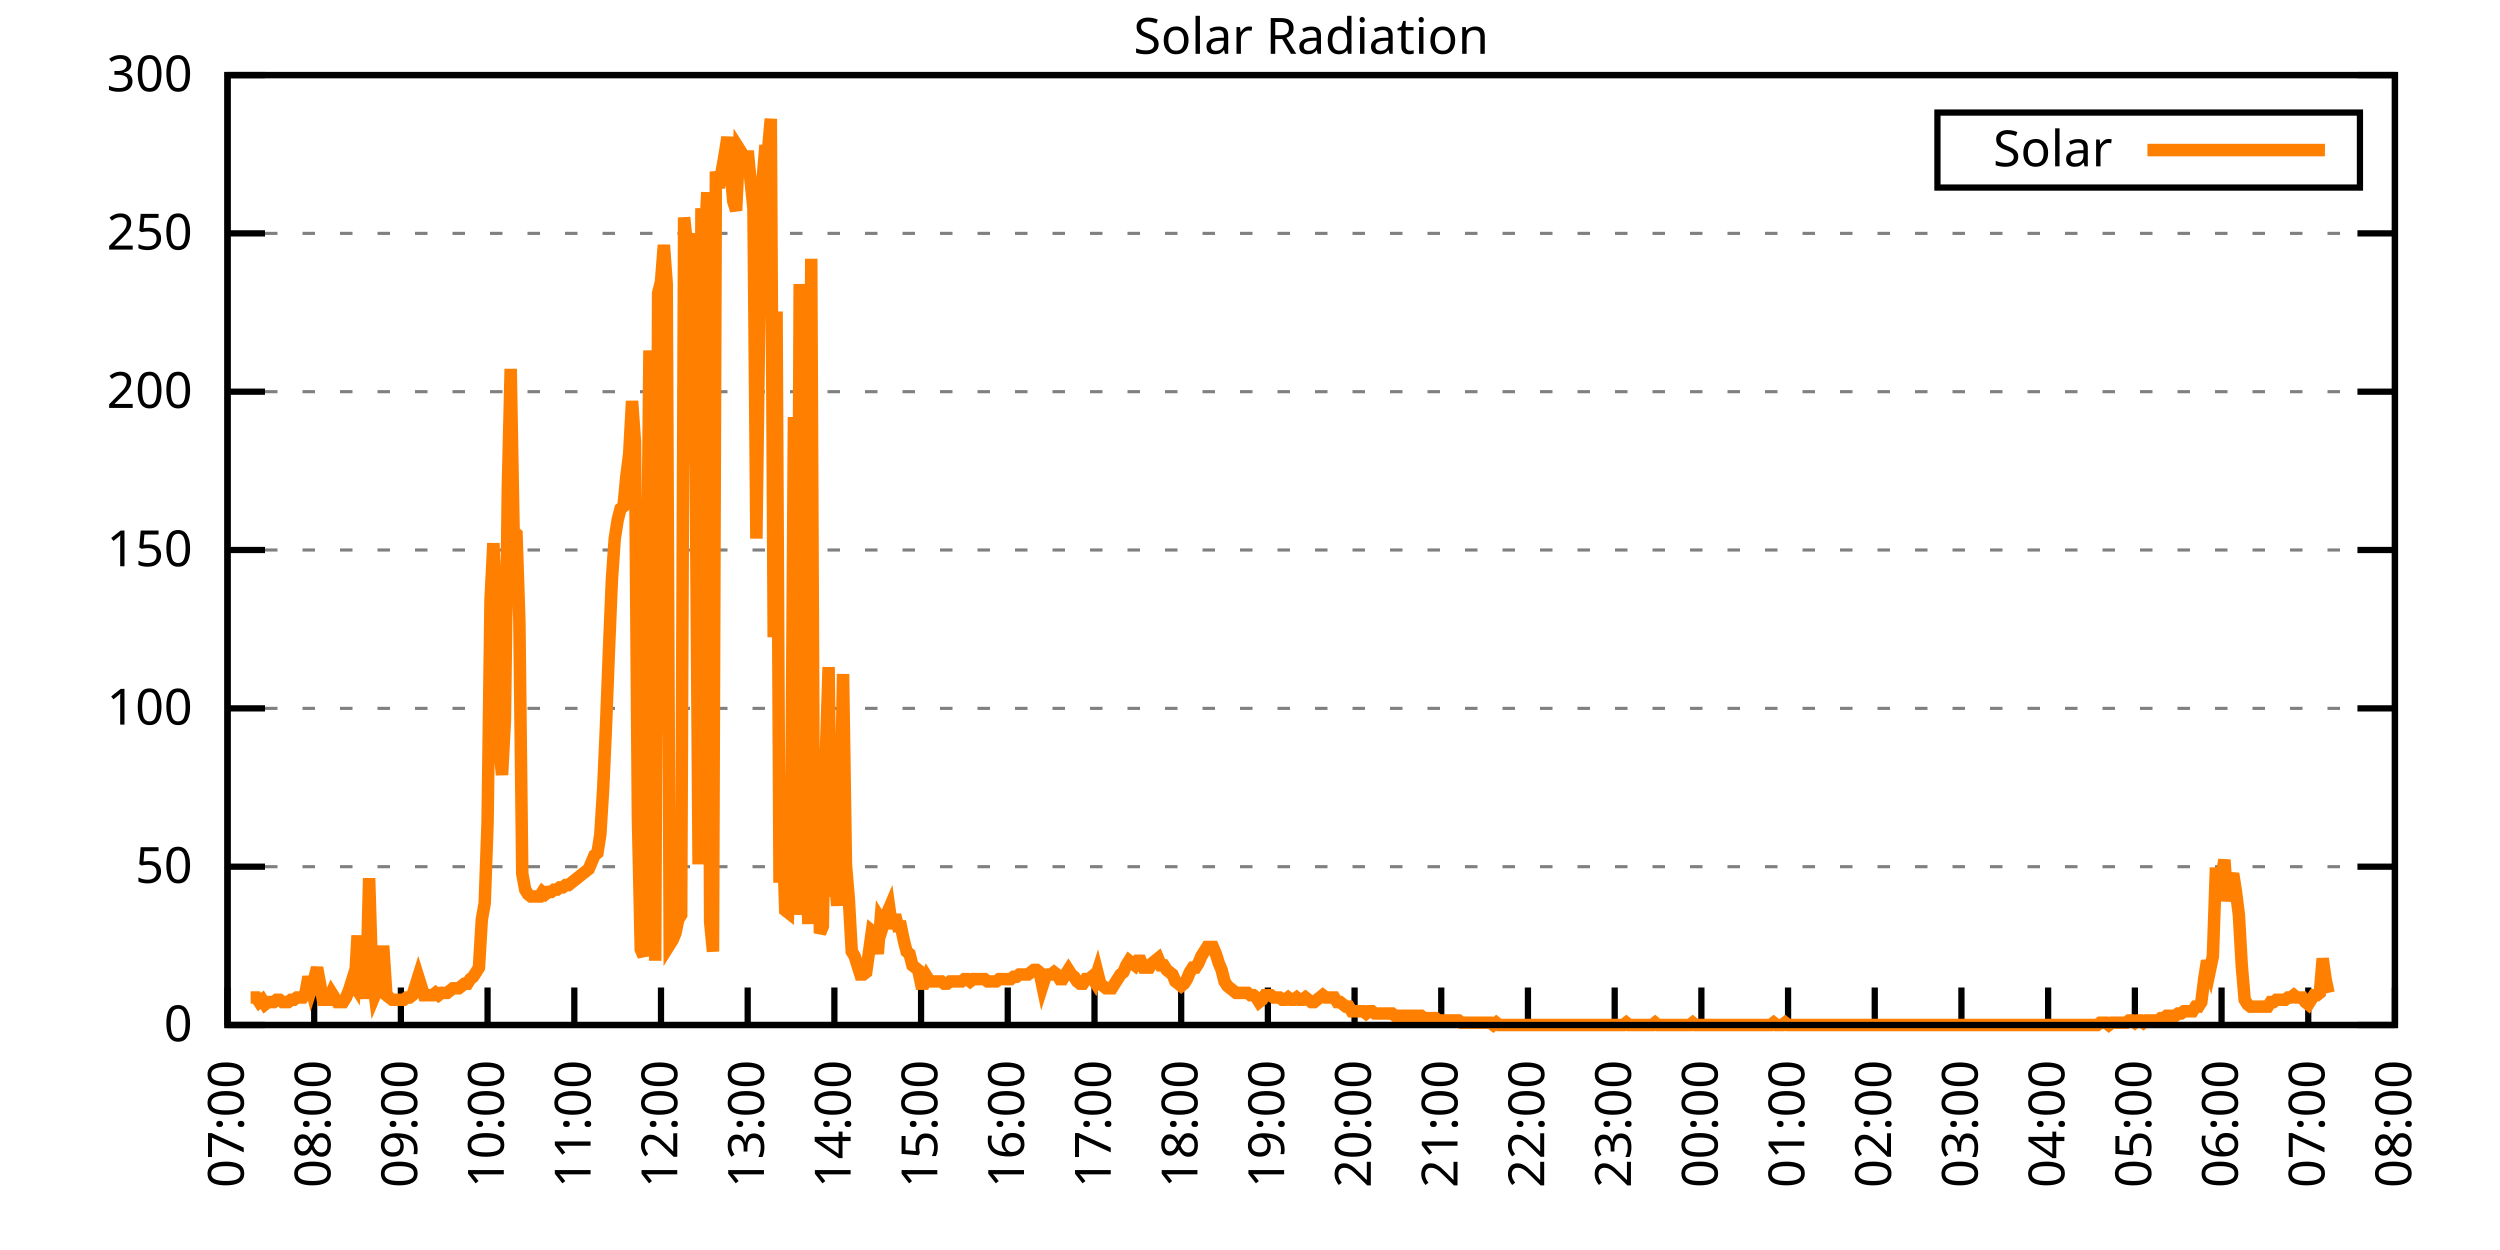
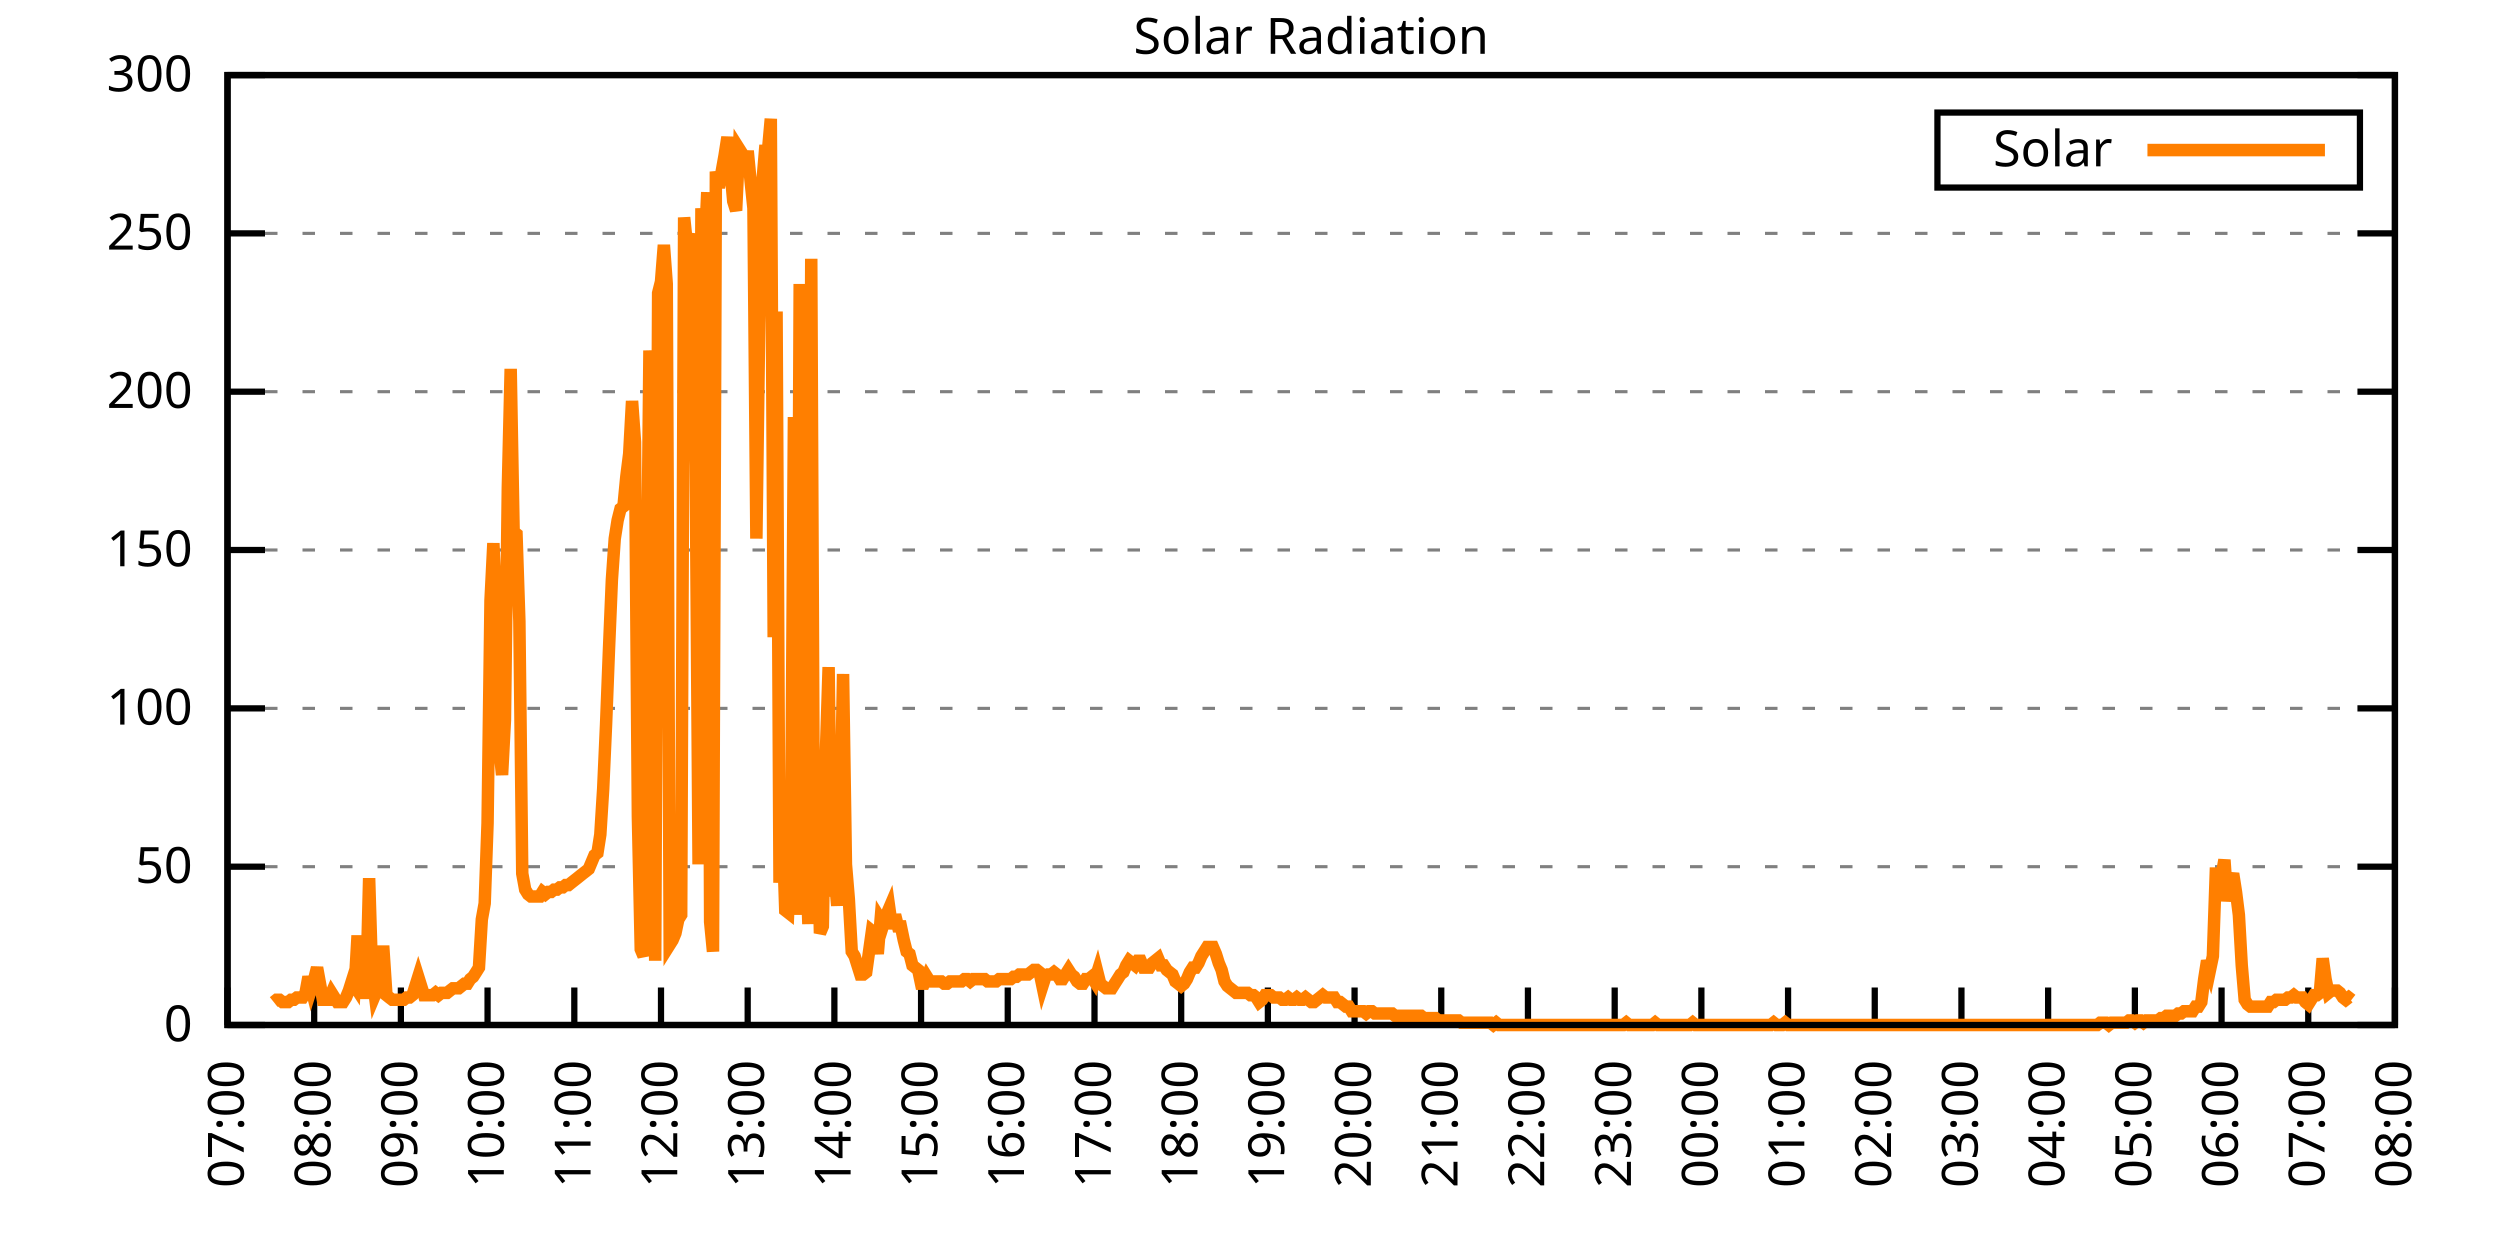
<svg xmlns="http://www.w3.org/2000/svg" xmlns:xlink="http://www.w3.org/1999/xlink" width="400" height="200" viewBox="0 0 400 200">
  <g id="gnuplot_canvas">
    <rect x="0" y="0" width="400" height="200" fill="none" />
    <defs>
      <circle id="gpDot" r="0.5" stroke-width="0.5" stroke="currentColor" />
      <path id="gpPt0" stroke-width="0.333" stroke="currentColor" d="M-1,0 h2 M0,-1 v2" />
      <path id="gpPt1" stroke-width="0.333" stroke="currentColor" d="M-1,-1 L1,1 M1,-1 L-1,1" />
      <path id="gpPt2" stroke-width="0.333" stroke="currentColor" d="M-1,0 L1,0 M0,-1 L0,1 M-1,-1 L1,1 M-1,1 L1,-1" />
      <rect id="gpPt3" stroke-width="0.333" stroke="currentColor" x="-1" y="-1" width="2" height="2" />
      <rect id="gpPt4" stroke-width="0.333" stroke="currentColor" fill="currentColor" x="-1" y="-1" width="2" height="2" />
      <circle id="gpPt5" stroke-width="0.333" stroke="currentColor" cx="0" cy="0" r="1" />
      <use xlink:href="#gpPt5" id="gpPt6" fill="currentColor" stroke="none" />
      <path id="gpPt7" stroke-width="0.333" stroke="currentColor" d="M0,-1.33 L-1.33,0.67 L1.33,0.67 z" />
      <use xlink:href="#gpPt7" id="gpPt8" fill="currentColor" stroke="none" />
      <use xlink:href="#gpPt7" id="gpPt9" stroke="currentColor" transform="rotate(180)" />
      <use xlink:href="#gpPt9" id="gpPt10" fill="currentColor" stroke="none" />
      <use xlink:href="#gpPt3" id="gpPt11" stroke="currentColor" transform="rotate(45)" />
      <use xlink:href="#gpPt11" id="gpPt12" fill="currentColor" stroke="none" />
      <path id="gpPt13" stroke-width="0.333" stroke="currentColor" d="M0,1.330 L1.265,0.411 L0.782,-1.067 L-0.782,-1.076 L-1.265,0.411 z" />
      <use xlink:href="#gpPt13" id="gpPt14" fill="currentColor" stroke="none" />
      <filter id="textbox" filterUnits="objectBoundingBox" x="0" y="0" height="1" width="1">
        <feFlood flood-color="white" flood-opacity="1" result="bgnd" />
        <feComposite in="SourceGraphic" in2="bgnd" operator="atop" />
      </filter>
      <filter id="greybox" filterUnits="objectBoundingBox" x="0" y="0" height="1" width="1">
        <feFlood flood-color="lightgrey" flood-opacity="1" result="grey" />
        <feComposite in="SourceGraphic" in2="grey" operator="atop" />
      </filter>
    </defs>
    <g fill="none" color="white" stroke="currentColor" stroke-width="1.00" stroke-linecap="butt" stroke-linejoin="miter">
</g>
    <g fill="none" color="black" stroke="currentColor" stroke-width="1.00" stroke-linecap="butt" stroke-linejoin="miter">
      <g stroke="none" shape-rendering="crispEdges">
        <polygon fill="rgb(255, 255, 255)" points="36.40,164.00 383.18,164.00 383.18,12.02 36.40,12.02 " />
      </g>
    </g>
    <g fill="none" color="black" stroke="currentColor" stroke-width="1.00" stroke-linecap="butt" stroke-linejoin="miter">
</g>
    <g fill="none" color="black" stroke="black" stroke-width="0.50" stroke-linecap="butt" stroke-linejoin="miter">
</g>
    <g fill="none" color="gray" stroke="currentColor" stroke-width="0.50" stroke-linecap="butt" stroke-linejoin="miter">
      <path stroke="gray" stroke-dasharray="2,4" class="gridline" d="M36.40,164.00 L383.19,164.00  " />
    </g>
    <g fill="none" color="gray" stroke="gray" stroke-width="1.00" stroke-linecap="butt" stroke-linejoin="miter">
</g>
    <g fill="none" color="black" stroke="currentColor" stroke-width="1.00" stroke-linecap="butt" stroke-linejoin="miter">
      <path stroke="black" d="M36.40,164.00 L42.40,164.00 M383.19,164.00 L377.19,164.00  " />
      <g transform="translate(30.80,166.60)" stroke="none" fill="black" font-family="Sans" font-size="8.00" text-anchor="end">
        <text>
          <tspan font-family="Sans"> 0</tspan>
        </text>
      </g>
    </g>
    <g fill="none" color="black" stroke="currentColor" stroke-width="1.00" stroke-linecap="butt" stroke-linejoin="miter">
</g>
    <g fill="none" color="black" stroke="black" stroke-width="0.50" stroke-linecap="butt" stroke-linejoin="miter">
</g>
    <g fill="none" color="gray" stroke="currentColor" stroke-width="0.50" stroke-linecap="butt" stroke-linejoin="miter">
      <path stroke="gray" stroke-dasharray="2,4" class="gridline" d="M36.40,138.67 L383.19,138.67  " />
    </g>
    <g fill="none" color="gray" stroke="gray" stroke-width="1.00" stroke-linecap="butt" stroke-linejoin="miter">
</g>
    <g fill="none" color="black" stroke="currentColor" stroke-width="1.00" stroke-linecap="butt" stroke-linejoin="miter">
      <path stroke="black" d="M36.40,138.67 L42.40,138.67 M383.19,138.67 L377.19,138.67  " />
      <g transform="translate(30.80,141.27)" stroke="none" fill="black" font-family="Sans" font-size="8.00" text-anchor="end">
        <text>
          <tspan font-family="Sans"> 50</tspan>
        </text>
      </g>
    </g>
    <g fill="none" color="black" stroke="currentColor" stroke-width="1.00" stroke-linecap="butt" stroke-linejoin="miter">
</g>
    <g fill="none" color="black" stroke="black" stroke-width="0.50" stroke-linecap="butt" stroke-linejoin="miter">
</g>
    <g fill="none" color="gray" stroke="currentColor" stroke-width="0.50" stroke-linecap="butt" stroke-linejoin="miter">
      <path stroke="gray" stroke-dasharray="2,4" class="gridline" d="M36.40,113.34 L383.19,113.34  " />
    </g>
    <g fill="none" color="gray" stroke="gray" stroke-width="1.00" stroke-linecap="butt" stroke-linejoin="miter">
</g>
    <g fill="none" color="black" stroke="currentColor" stroke-width="1.00" stroke-linecap="butt" stroke-linejoin="miter">
      <path stroke="black" d="M36.40,113.34 L42.40,113.34 M383.19,113.34 L377.19,113.34  " />
      <g transform="translate(30.80,115.94)" stroke="none" fill="black" font-family="Sans" font-size="8.00" text-anchor="end">
        <text>
          <tspan font-family="Sans"> 100</tspan>
        </text>
      </g>
    </g>
    <g fill="none" color="black" stroke="currentColor" stroke-width="1.00" stroke-linecap="butt" stroke-linejoin="miter">
</g>
    <g fill="none" color="black" stroke="black" stroke-width="0.50" stroke-linecap="butt" stroke-linejoin="miter">
</g>
    <g fill="none" color="gray" stroke="currentColor" stroke-width="0.50" stroke-linecap="butt" stroke-linejoin="miter">
      <path stroke="gray" stroke-dasharray="2,4" class="gridline" d="M36.40,88.00 L383.19,88.00  " />
    </g>
    <g fill="none" color="gray" stroke="gray" stroke-width="1.00" stroke-linecap="butt" stroke-linejoin="miter">
</g>
    <g fill="none" color="black" stroke="currentColor" stroke-width="1.00" stroke-linecap="butt" stroke-linejoin="miter">
      <path stroke="black" d="M36.40,88.00 L42.40,88.00 M383.19,88.00 L377.19,88.00  " />
      <g transform="translate(30.80,90.60)" stroke="none" fill="black" font-family="Sans" font-size="8.00" text-anchor="end">
        <text>
          <tspan font-family="Sans"> 150</tspan>
        </text>
      </g>
    </g>
    <g fill="none" color="black" stroke="currentColor" stroke-width="1.00" stroke-linecap="butt" stroke-linejoin="miter">
</g>
    <g fill="none" color="black" stroke="black" stroke-width="0.50" stroke-linecap="butt" stroke-linejoin="miter">
</g>
    <g fill="none" color="gray" stroke="currentColor" stroke-width="0.50" stroke-linecap="butt" stroke-linejoin="miter">
      <path stroke="gray" stroke-dasharray="2,4" class="gridline" d="M36.40,62.67 L383.19,62.67  " />
    </g>
    <g fill="none" color="gray" stroke="gray" stroke-width="1.00" stroke-linecap="butt" stroke-linejoin="miter">
</g>
    <g fill="none" color="black" stroke="currentColor" stroke-width="1.00" stroke-linecap="butt" stroke-linejoin="miter">
      <path stroke="black" d="M36.40,62.67 L42.40,62.67 M383.19,62.67 L377.19,62.67  " />
      <g transform="translate(30.80,65.27)" stroke="none" fill="black" font-family="Sans" font-size="8.00" text-anchor="end">
        <text>
          <tspan font-family="Sans"> 200</tspan>
        </text>
      </g>
    </g>
    <g fill="none" color="black" stroke="currentColor" stroke-width="1.00" stroke-linecap="butt" stroke-linejoin="miter">
</g>
    <g fill="none" color="black" stroke="black" stroke-width="0.50" stroke-linecap="butt" stroke-linejoin="miter">
</g>
    <g fill="none" color="gray" stroke="currentColor" stroke-width="0.50" stroke-linecap="butt" stroke-linejoin="miter">
      <path stroke="gray" stroke-dasharray="2,4" class="gridline" d="M36.40,37.34 L383.19,37.34  " />
    </g>
    <g fill="none" color="gray" stroke="gray" stroke-width="1.00" stroke-linecap="butt" stroke-linejoin="miter">
</g>
    <g fill="none" color="black" stroke="currentColor" stroke-width="1.00" stroke-linecap="butt" stroke-linejoin="miter">
      <path stroke="black" d="M36.40,37.34 L42.40,37.34 M383.19,37.34 L377.19,37.34  " />
      <g transform="translate(30.80,39.94)" stroke="none" fill="black" font-family="Sans" font-size="8.00" text-anchor="end">
        <text>
          <tspan font-family="Sans"> 250</tspan>
        </text>
      </g>
    </g>
    <g fill="none" color="black" stroke="currentColor" stroke-width="1.00" stroke-linecap="butt" stroke-linejoin="miter">
</g>
    <g fill="none" color="black" stroke="black" stroke-width="0.50" stroke-linecap="butt" stroke-linejoin="miter">
</g>
    <g fill="none" color="gray" stroke="currentColor" stroke-width="0.50" stroke-linecap="butt" stroke-linejoin="miter">
      <path stroke="gray" stroke-dasharray="2,4" class="gridline" d="M36.40,12.01 L383.19,12.01  " />
    </g>
    <g fill="none" color="gray" stroke="gray" stroke-width="1.00" stroke-linecap="butt" stroke-linejoin="miter">
</g>
    <g fill="none" color="black" stroke="currentColor" stroke-width="1.00" stroke-linecap="butt" stroke-linejoin="miter">
      <path stroke="black" d="M36.40,12.01 L42.40,12.01 M383.19,12.01 L377.19,12.01  " />
      <g transform="translate(30.80,14.61)" stroke="none" fill="black" font-family="Sans" font-size="8.00" text-anchor="end">
        <text>
          <tspan font-family="Sans"> 300</tspan>
        </text>
      </g>
    </g>
    <g fill="none" color="black" stroke="currentColor" stroke-width="1.00" stroke-linecap="butt" stroke-linejoin="miter">
      <path stroke="black" d="M36.40,164.00 L36.40,158.00  " />
      <g transform="translate(39.00,169.60) rotate(270.00)" stroke="none" fill="black" font-family="Sans" font-size="8.00" text-anchor="end">
        <text>
          <tspan font-family="Sans">07:00</tspan>
        </text>
      </g>
    </g>
    <g fill="none" color="black" stroke="currentColor" stroke-width="1.00" stroke-linecap="butt" stroke-linejoin="miter">
      <path stroke="black" d="M50.27,164.00 L50.27,158.00  " />
      <g transform="translate(52.87,169.60) rotate(270.00)" stroke="none" fill="black" font-family="Sans" font-size="8.00" text-anchor="end">
        <text>
          <tspan font-family="Sans">08:00</tspan>
        </text>
      </g>
    </g>
    <g fill="none" color="black" stroke="currentColor" stroke-width="1.00" stroke-linecap="butt" stroke-linejoin="miter">
      <path stroke="black" d="M64.14,164.00 L64.14,158.00  " />
      <g transform="translate(66.74,169.60) rotate(270.00)" stroke="none" fill="black" font-family="Sans" font-size="8.00" text-anchor="end">
        <text>
          <tspan font-family="Sans">09:00</tspan>
        </text>
      </g>
    </g>
    <g fill="none" color="black" stroke="currentColor" stroke-width="1.00" stroke-linecap="butt" stroke-linejoin="miter">
      <path stroke="black" d="M78.01,164.00 L78.01,158.00  " />
      <g transform="translate(80.61,169.60) rotate(270.00)" stroke="none" fill="black" font-family="Sans" font-size="8.00" text-anchor="end">
        <text>
          <tspan font-family="Sans">10:00</tspan>
        </text>
      </g>
    </g>
    <g fill="none" color="black" stroke="currentColor" stroke-width="1.00" stroke-linecap="butt" stroke-linejoin="miter">
      <path stroke="black" d="M91.89,164.00 L91.89,158.00  " />
      <g transform="translate(94.49,169.60) rotate(270.00)" stroke="none" fill="black" font-family="Sans" font-size="8.00" text-anchor="end">
        <text>
          <tspan font-family="Sans">11:00</tspan>
        </text>
      </g>
    </g>
    <g fill="none" color="black" stroke="currentColor" stroke-width="1.00" stroke-linecap="butt" stroke-linejoin="miter">
      <path stroke="black" d="M105.76,164.00 L105.76,158.00  " />
      <g transform="translate(108.36,169.60) rotate(270.00)" stroke="none" fill="black" font-family="Sans" font-size="8.00" text-anchor="end">
        <text>
          <tspan font-family="Sans">12:00</tspan>
        </text>
      </g>
    </g>
    <g fill="none" color="black" stroke="currentColor" stroke-width="1.00" stroke-linecap="butt" stroke-linejoin="miter">
      <path stroke="black" d="M119.63,164.00 L119.63,158.00  " />
      <g transform="translate(122.23,169.60) rotate(270.00)" stroke="none" fill="black" font-family="Sans" font-size="8.00" text-anchor="end">
        <text>
          <tspan font-family="Sans">13:00</tspan>
        </text>
      </g>
    </g>
    <g fill="none" color="black" stroke="currentColor" stroke-width="1.00" stroke-linecap="butt" stroke-linejoin="miter">
      <path stroke="black" d="M133.50,164.00 L133.50,158.00  " />
      <g transform="translate(136.10,169.60) rotate(270.00)" stroke="none" fill="black" font-family="Sans" font-size="8.00" text-anchor="end">
        <text>
          <tspan font-family="Sans">14:00</tspan>
        </text>
      </g>
    </g>
    <g fill="none" color="black" stroke="currentColor" stroke-width="1.00" stroke-linecap="butt" stroke-linejoin="miter">
      <path stroke="black" d="M147.37,164.00 L147.37,158.00  " />
      <g transform="translate(149.97,169.60) rotate(270.00)" stroke="none" fill="black" font-family="Sans" font-size="8.00" text-anchor="end">
        <text>
          <tspan font-family="Sans">15:00</tspan>
        </text>
      </g>
    </g>
    <g fill="none" color="black" stroke="currentColor" stroke-width="1.00" stroke-linecap="butt" stroke-linejoin="miter">
      <path stroke="black" d="M161.24,164.00 L161.24,158.00  " />
      <g transform="translate(163.84,169.60) rotate(270.00)" stroke="none" fill="black" font-family="Sans" font-size="8.00" text-anchor="end">
        <text>
          <tspan font-family="Sans">16:00</tspan>
        </text>
      </g>
    </g>
    <g fill="none" color="black" stroke="currentColor" stroke-width="1.00" stroke-linecap="butt" stroke-linejoin="miter">
      <path stroke="black" d="M175.12,164.00 L175.12,158.00  " />
      <g transform="translate(177.72,169.60) rotate(270.00)" stroke="none" fill="black" font-family="Sans" font-size="8.00" text-anchor="end">
        <text>
          <tspan font-family="Sans">17:00</tspan>
        </text>
      </g>
    </g>
    <g fill="none" color="black" stroke="currentColor" stroke-width="1.00" stroke-linecap="butt" stroke-linejoin="miter">
      <path stroke="black" d="M188.99,164.00 L188.99,158.00  " />
      <g transform="translate(191.59,169.60) rotate(270.00)" stroke="none" fill="black" font-family="Sans" font-size="8.00" text-anchor="end">
        <text>
          <tspan font-family="Sans">18:00</tspan>
        </text>
      </g>
    </g>
    <g fill="none" color="black" stroke="currentColor" stroke-width="1.00" stroke-linecap="butt" stroke-linejoin="miter">
      <path stroke="black" d="M202.86,164.00 L202.86,158.00  " />
      <g transform="translate(205.46,169.60) rotate(270.00)" stroke="none" fill="black" font-family="Sans" font-size="8.00" text-anchor="end">
        <text>
          <tspan font-family="Sans">19:00</tspan>
        </text>
      </g>
    </g>
    <g fill="none" color="black" stroke="currentColor" stroke-width="1.00" stroke-linecap="butt" stroke-linejoin="miter">
      <path stroke="black" d="M216.73,164.00 L216.73,158.00  " />
      <g transform="translate(219.33,169.60) rotate(270.00)" stroke="none" fill="black" font-family="Sans" font-size="8.00" text-anchor="end">
        <text>
          <tspan font-family="Sans">20:00</tspan>
        </text>
      </g>
    </g>
    <g fill="none" color="black" stroke="currentColor" stroke-width="1.00" stroke-linecap="butt" stroke-linejoin="miter">
      <path stroke="black" d="M230.60,164.00 L230.60,158.00  " />
      <g transform="translate(233.20,169.60) rotate(270.00)" stroke="none" fill="black" font-family="Sans" font-size="8.00" text-anchor="end">
        <text>
          <tspan font-family="Sans">21:00</tspan>
        </text>
      </g>
    </g>
    <g fill="none" color="black" stroke="currentColor" stroke-width="1.00" stroke-linecap="butt" stroke-linejoin="miter">
      <path stroke="black" d="M244.47,164.00 L244.47,158.00  " />
      <g transform="translate(247.07,169.60) rotate(270.00)" stroke="none" fill="black" font-family="Sans" font-size="8.00" text-anchor="end">
        <text>
          <tspan font-family="Sans">22:00</tspan>
        </text>
      </g>
    </g>
    <g fill="none" color="black" stroke="currentColor" stroke-width="1.00" stroke-linecap="butt" stroke-linejoin="miter">
      <path stroke="black" d="M258.35,164.00 L258.35,158.00  " />
      <g transform="translate(260.95,169.60) rotate(270.00)" stroke="none" fill="black" font-family="Sans" font-size="8.00" text-anchor="end">
        <text>
          <tspan font-family="Sans">23:00</tspan>
        </text>
      </g>
    </g>
    <g fill="none" color="black" stroke="currentColor" stroke-width="1.00" stroke-linecap="butt" stroke-linejoin="miter">
      <path stroke="black" d="M272.22,164.00 L272.22,158.00  " />
      <g transform="translate(274.82,169.60) rotate(270.00)" stroke="none" fill="black" font-family="Sans" font-size="8.00" text-anchor="end">
        <text>
          <tspan font-family="Sans">00:00</tspan>
        </text>
      </g>
    </g>
    <g fill="none" color="black" stroke="currentColor" stroke-width="1.00" stroke-linecap="butt" stroke-linejoin="miter">
      <path stroke="black" d="M286.09,164.00 L286.09,158.00  " />
      <g transform="translate(288.69,169.60) rotate(270.00)" stroke="none" fill="black" font-family="Sans" font-size="8.00" text-anchor="end">
        <text>
          <tspan font-family="Sans">01:00</tspan>
        </text>
      </g>
    </g>
    <g fill="none" color="black" stroke="currentColor" stroke-width="1.00" stroke-linecap="butt" stroke-linejoin="miter">
      <path stroke="black" d="M299.96,164.00 L299.96,158.00  " />
      <g transform="translate(302.56,169.60) rotate(270.00)" stroke="none" fill="black" font-family="Sans" font-size="8.00" text-anchor="end">
        <text>
          <tspan font-family="Sans">02:00</tspan>
        </text>
      </g>
    </g>
    <g fill="none" color="black" stroke="currentColor" stroke-width="1.00" stroke-linecap="butt" stroke-linejoin="miter">
      <path stroke="black" d="M313.83,164.00 L313.83,158.00  " />
      <g transform="translate(316.43,169.60) rotate(270.00)" stroke="none" fill="black" font-family="Sans" font-size="8.00" text-anchor="end">
        <text>
          <tspan font-family="Sans">03:00</tspan>
        </text>
      </g>
    </g>
    <g fill="none" color="black" stroke="currentColor" stroke-width="1.00" stroke-linecap="butt" stroke-linejoin="miter">
      <path stroke="black" d="M327.70,164.00 L327.70,158.00  " />
      <g transform="translate(330.30,169.60) rotate(270.00)" stroke="none" fill="black" font-family="Sans" font-size="8.00" text-anchor="end">
        <text>
          <tspan font-family="Sans">04:00</tspan>
        </text>
      </g>
    </g>
    <g fill="none" color="black" stroke="currentColor" stroke-width="1.00" stroke-linecap="butt" stroke-linejoin="miter">
      <path stroke="black" d="M341.58,164.00 L341.58,158.00  " />
      <g transform="translate(344.18,169.60) rotate(270.00)" stroke="none" fill="black" font-family="Sans" font-size="8.00" text-anchor="end">
        <text>
          <tspan font-family="Sans">05:00</tspan>
        </text>
      </g>
    </g>
    <g fill="none" color="black" stroke="currentColor" stroke-width="1.00" stroke-linecap="butt" stroke-linejoin="miter">
      <path stroke="black" d="M355.45,164.00 L355.45,158.00  " />
      <g transform="translate(358.05,169.60) rotate(270.00)" stroke="none" fill="black" font-family="Sans" font-size="8.00" text-anchor="end">
        <text>
          <tspan font-family="Sans">06:00</tspan>
        </text>
      </g>
    </g>
    <g fill="none" color="black" stroke="currentColor" stroke-width="1.00" stroke-linecap="butt" stroke-linejoin="miter">
      <path stroke="black" d="M369.32,164.00 L369.32,158.00  " />
      <g transform="translate(371.92,169.60) rotate(270.00)" stroke="none" fill="black" font-family="Sans" font-size="8.00" text-anchor="end">
        <text>
          <tspan font-family="Sans">07:00</tspan>
        </text>
      </g>
    </g>
    <g fill="none" color="black" stroke="currentColor" stroke-width="1.00" stroke-linecap="butt" stroke-linejoin="miter">
      <path stroke="black" d="M383.19,164.00 L383.19,158.00  " />
      <g transform="translate(385.79,169.60) rotate(270.00)" stroke="none" fill="black" font-family="Sans" font-size="8.00" text-anchor="end">
        <text>
          <tspan font-family="Sans">08:00</tspan>
        </text>
      </g>
    </g>
    <g fill="none" color="black" stroke="currentColor" stroke-width="1.00" stroke-linecap="butt" stroke-linejoin="miter">
</g>
    <g fill="none" color="black" stroke="currentColor" stroke-width="1.00" stroke-linecap="butt" stroke-linejoin="miter">
      <path stroke="black" d="M36.40,12.01 L36.40,164.00 L383.19,164.00 L383.19,12.01 L36.40,12.01 Z  " />
    </g>
    <g fill="none" color="black" stroke="currentColor" stroke-width="1.00" stroke-linecap="butt" stroke-linejoin="miter">
</g>
    <g fill="none" color="black" stroke="currentColor" stroke-width="1.00" stroke-linecap="butt" stroke-linejoin="miter">
      <path stroke="black" d="M309.99,30.01 L309.99,18.01 L377.59,18.01 L377.59,30.01 L309.99,30.01 Z  " />
    </g>
    <g id="Solar_Radiation_plot_1">
      <g fill="none" color="white" stroke="black" stroke-width="2.00" stroke-linecap="butt" stroke-linejoin="miter">
</g>
      <g fill="none" color="black" stroke="currentColor" stroke-width="2.00" stroke-linecap="butt" stroke-linejoin="miter">
        <g transform="translate(337.99,26.61)" stroke="none" fill="black" font-family="Sans" font-size="8.00" text-anchor="end">
          <text>
            <tspan font-family="Sans">Solar</tspan>
          </text>
        </g>
      </g>
      <g fill="none" color="black" stroke="currentColor" stroke-width="2.00" stroke-linecap="butt" stroke-linejoin="miter">
-         <path stroke="rgb(255, 127,   0)" d="M343.59,24.01 L371.99,24.01 M40.10,159.60 L40.56,159.60 L41.02,159.60 L41.49,160.33 L41.95,159.96 L42.41,160.70   L42.87,160.33 L43.34,160.33 L43.80,160.33 L44.26,159.96 L44.72,159.96 L45.19,160.33 L45.65,160.33 L46.11,160.33   L46.57,159.96 L47.03,159.96 L47.50,159.60 L47.96,159.60 L48.42,159.60 L48.88,158.86 L49.35,156.29 L49.81,158.13   L50.27,156.66 L50.73,154.82 L51.20,157.39 L51.66,159.96 L52.12,159.96 L52.58,159.96 L53.05,158.86 L53.51,159.60   L53.97,160.33 L54.43,160.33 L54.90,160.33 L55.36,159.60 L55.82,158.49 L56.28,157.03 L56.75,157.76 L57.21,149.68   L57.67,158.13 L58.13,158.86 L58.59,158.86 L59.06,140.51 L59.52,155.56 L59.98,159.23 L60.44,158.13 L60.91,152.25   L61.37,152.25 L61.83,159.23 L62.29,159.60 L62.76,159.96 L63.22,159.96 L63.68,159.96 L64.14,159.96 L64.61,159.96   L65.07,159.60 L65.53,159.60 L65.99,159.23 L66.46,157.76 L66.92,156.29 L67.38,157.76 L67.84,159.23 L68.30,159.23   L68.77,159.23 L69.23,159.23 L69.69,158.86 L70.15,159.23 L70.62,158.86 L71.08,158.86 L71.54,158.86 L72.00,158.49   L72.47,158.13 L72.93,158.13 L73.39,158.13 L73.85,157.76 L74.32,157.39 L74.78,157.39 L75.24,156.66 L75.70,156.29   L76.17,155.56 L76.63,154.82 L77.09,147.11 L77.55,144.55 L78.01,131.70 L78.48,96.09 L78.94,86.91 L79.40,97.93   L79.86,119.22 L80.33,123.99 L80.79,115.18 L81.25,78.10 L81.71,59.02 L82.18,85.08 L82.64,85.45 L83.10,99.39   L83.56,139.77 L84.03,142.34 L84.49,143.08 L84.95,143.44 L85.41,143.44 L85.88,143.44 L86.34,143.44 L86.80,142.71   L87.26,143.08 L87.72,142.71 L88.19,142.71 L88.65,142.34 L89.11,142.34 L89.57,141.98 L90.04,141.98 L90.50,141.61   L90.96,141.61 L91.42,141.24 L91.89,140.87 L92.35,140.51 L92.81,140.14 L93.27,139.77 L93.74,139.41 L94.20,139.04   L94.66,137.94 L95.12,136.84 L95.59,136.47 L96.05,133.53 L96.51,126.19 L96.97,115.91 L97.44,103.80 L97.90,92.79   L98.36,86.18 L98.82,83.24 L99.28,81.41 L99.75,81.04 L100.21,76.27 L100.67,72.60 L101.13,64.16 L101.60,70.76   L102.06,130.60 L102.52,151.89 L102.98,152.99 L103.45,102.70 L103.91,56.08 L104.37,64.16 L104.83,153.72 L105.30,46.90   L105.76,45.07 L106.22,39.19 L106.68,45.43 L107.15,151.15 L107.61,150.42 L108.07,149.32 L108.53,147.11 L108.99,146.38   L109.46,34.79 L109.92,39.19 L110.38,37.36 L110.84,49.47 L111.31,74.43 L111.77,138.30 L112.23,33.32 L112.69,41.40   L113.16,30.75 L113.62,147.48 L114.08,152.25 L114.54,27.45 L115.01,30.02 L115.47,27.45 L115.93,24.88 L116.39,21.94   L116.86,27.08 L117.32,32.22 L117.78,33.69 L118.24,23.78 L118.70,24.51 L119.17,28.18 L119.63,24.14 L120.09,28.92   L120.55,33.32 L121.02,86.18 L121.48,51.68 L121.94,29.65 L122.40,24.14 L122.87,24.14 L123.33,19.01 L123.79,101.96   L124.25,49.84 L124.72,141.24 L125.18,131.70 L125.64,145.65 L126.10,146.01 L126.57,134.63 L127.03,66.73 L127.49,146.38   L127.95,45.43 L128.41,145.28 L128.88,134.63 L129.34,147.85 L129.80,41.40 L130.26,143.81 L130.73,127.29 L131.19,149.32   L131.65,148.22 L132.11,121.42 L132.58,106.74 L133.04,143.44 L133.50,139.77 L133.96,144.91 L134.43,133.90 L134.89,107.84   L135.35,138.30 L135.81,143.81 L136.28,152.25 L136.74,152.99 L137.20,154.46 L137.66,155.92 L138.13,155.92 L138.59,155.56   L139.05,152.25 L139.51,148.95 L139.97,149.32 L140.44,152.62 L140.90,147.11 L141.36,147.85 L141.82,146.38 L142.29,145.28   L142.75,148.58 L143.21,146.38 L143.67,148.22 L144.14,148.22 L144.60,150.42 L145.06,152.25 L145.52,152.62 L145.99,154.46   L146.45,154.82 L146.91,155.19 L147.37,157.39 L147.84,157.39 L148.30,156.29 L148.76,157.03 L149.22,157.03 L149.68,157.03   L150.15,157.03 L150.61,157.03 L151.07,157.39 L151.53,157.39 L152.00,157.03 L152.46,157.03 L152.92,157.03 L153.38,157.03   L153.85,157.03 L154.31,156.66 L154.77,156.66 L155.23,157.03 L155.70,156.66 L156.16,156.66 L156.62,156.66 L157.08,156.66   L157.55,156.66 L158.01,157.03 L158.47,157.03 L158.93,157.03 L159.39,157.03 L159.86,156.66 L160.32,156.66 L160.78,156.66   L161.24,156.66 L161.71,156.66 L162.17,156.29 L162.63,156.29 L163.09,155.92 L163.56,155.92 L164.02,155.92 L164.48,155.92   L164.94,155.56 L165.41,155.19 L165.87,155.19 L166.33,155.56 L166.79,157.76 L167.26,156.29 L167.72,155.92 L168.18,155.92   L168.64,155.56 L169.10,155.92 L169.57,156.66 L170.03,156.66 L170.49,155.92 L170.95,155.19 L171.42,155.92 L171.88,156.29   L172.34,157.03 L172.80,157.39 L173.27,157.39 L173.73,156.66 L174.19,156.66 L174.65,156.29 L175.12,157.03 L175.58,155.56   L176.04,157.39 L176.50,157.76 L176.97,158.13 L177.43,158.13 L177.89,158.13 L178.35,157.39 L178.82,156.66 L179.28,155.92   L179.74,155.56 L180.20,154.46 L180.66,153.72 L181.13,154.09 L181.59,154.46 L182.05,153.72 L182.51,153.72 L182.98,154.82   L183.44,154.82 L183.90,154.82 L184.36,154.09 L184.83,153.72 L185.29,153.35 L185.75,154.46 L186.21,154.46 L186.68,155.19   L187.14,155.56 L187.60,155.92 L188.06,157.03 L188.53,157.39 L188.99,157.76 L189.45,157.39 L189.91,156.66 L190.37,155.56   L190.84,154.82 L191.30,154.82 L191.76,154.09 L192.22,152.99 L192.69,152.25 L193.15,151.52 L193.61,151.52 L194.07,151.52   L194.54,152.62 L195.00,154.09 L195.46,155.19 L195.92,157.03 L196.39,157.76 L196.85,158.13 L197.31,158.49 L197.77,158.86   L198.24,158.86 L198.70,158.86 L199.16,158.86 L199.62,158.86 L200.08,159.23 L200.55,159.23 L201.01,159.60 L201.47,160.33   L201.93,159.96 L202.40,159.23 L202.86,159.23 L203.32,159.23 L203.78,159.60 L204.25,159.60 L204.71,159.60 L205.17,159.96   L205.63,159.96 L206.10,159.60 L206.56,159.96 L207.02,159.96 L207.48,159.60 L207.95,159.96 L208.41,159.96 L208.87,159.60   L209.33,159.96 L209.80,160.33 L210.26,160.33 L210.72,159.96 L211.18,159.60 L211.64,159.23 L212.11,159.60 L212.57,159.60   L213.03,159.60 L213.49,159.60 L213.96,160.33 L214.42,160.33 L214.88,160.70 L215.34,161.06 L215.81,161.06 L216.27,161.80   L216.73,161.80 L217.19,161.80 L217.66,161.80 L218.12,161.80 L218.58,162.16 L219.04,161.80 L219.51,161.80 L219.97,162.16   L220.43,162.16 L220.89,162.16 L221.35,162.16 L221.82,162.16 L222.28,162.16 L222.74,162.16 L223.20,162.53 L223.67,162.53   L224.13,162.53 L224.59,162.53 L225.05,162.53 L225.52,162.53 L225.98,162.53 L226.44,162.53 L226.90,162.53 L227.37,162.53   L227.83,162.90 L228.29,162.90 L228.75,162.90 L229.22,162.90 L229.68,162.90 L230.14,163.27 L230.60,163.27 L231.06,163.27   L231.53,163.27 L231.99,163.27 L232.45,163.27 L232.91,163.27 L233.38,163.27 L233.84,163.63 L234.30,163.63 L234.76,163.63   L235.23,163.63 L235.69,163.63 L236.15,163.63 L236.61,163.63 L237.08,163.63 L237.54,163.63 L238.00,163.63 L238.46,163.63   L238.93,164.00 L239.39,163.63 L239.85,164.00 L240.31,164.00 L240.77,164.00 L241.24,164.00 L241.70,164.00 L242.16,164.00   L242.62,164.00 L243.09,164.00 L243.55,164.00 L244.01,164.00 L244.47,164.00 L244.94,164.00 L245.40,164.00 L245.86,164.00   L246.32,164.00 L246.79,164.00 L247.25,164.00 L247.71,164.00 L248.17,164.00 L248.64,164.00 L249.10,164.00 L249.56,164.00   L250.02,164.00 L250.49,164.00 L250.95,164.00 L251.41,164.00 L251.87,164.00 L252.33,164.00 L252.80,164.00 L253.26,164.00   L253.72,164.00 L254.18,164.00 L254.65,164.00 L255.11,164.00 L255.57,164.00 L256.03,164.00 L256.50,164.00 L256.96,164.00   L257.42,164.00 L257.88,164.00 L258.35,164.00 L258.81,164.00 L259.27,164.00 L259.73,164.00 L260.20,163.63 L260.66,164.00   L261.12,164.00 L261.58,164.00 L262.04,164.00 L262.51,164.00 L262.97,164.00 L263.43,164.00 L263.89,164.00 L264.36,164.00   L264.82,163.63 L265.28,164.00 L265.74,164.00 L266.21,164.00 L266.67,164.00 L267.13,164.00 L267.59,164.00 L268.06,164.00   L268.52,164.00 L268.98,164.00 L269.44,164.00 L269.91,164.00 L270.37,164.00 L270.83,163.63 L271.29,164.00 L271.75,164.00   L272.22,164.00 L272.68,164.00 L273.14,164.00 L273.60,164.00 L274.07,164.00 L274.53,164.00 L274.99,164.00 L275.45,164.00   L275.92,164.00 L276.38,164.00 L276.84,164.00 L277.30,164.00 L277.77,164.00 L278.23,164.00 L278.69,164.00 L279.15,164.00   L279.62,164.00 L280.08,164.00 L280.54,164.00 L281.00,164.00 L281.46,164.00 L281.93,164.00 L282.39,164.00 L282.85,164.00   L283.31,164.00 L283.78,163.63 L284.24,164.00 L284.70,164.00 L285.16,164.00 L285.63,163.63 L286.09,164.00 L286.55,164.00   L287.01,164.00 L287.48,164.00 L287.94,164.00 L288.40,164.00 L288.86,164.00 L289.33,164.00 L289.79,164.00 L290.25,164.00   L290.71,164.00 L291.18,164.00 L291.64,164.00 L292.10,164.00 L292.56,164.00 L293.02,164.00 L293.49,164.00 L293.95,164.00   L294.41,164.00 L294.87,164.00 L295.34,164.00 L295.80,164.00 L296.26,164.00 L296.72,164.00 L297.19,164.00 L297.65,164.00   L298.11,164.00 L298.57,164.00 L299.04,164.00 L299.50,164.00 L299.96,164.00 L300.42,164.00 L300.89,164.00 L301.35,164.00   L301.81,164.00 L302.27,164.00 L302.73,164.00 L303.20,164.00 L303.66,164.00 L304.12,164.00 L304.58,164.00 L305.05,164.00   L305.51,164.00 L305.97,164.00 L306.43,164.00 L306.90,164.00 L307.36,164.00 L307.82,164.00 L308.28,164.00 L308.75,164.00   L309.21,164.00 L309.67,164.00 L310.13,164.00 L310.60,164.00 L311.06,164.00 L311.52,164.00 L311.98,164.00 L312.44,164.00   L312.91,164.00 L313.37,164.00 L313.83,164.00 L314.29,164.00 L314.76,164.00 L315.22,164.00 L315.68,164.00 L316.14,164.00   L316.61,164.00 L317.07,164.00 L317.53,164.00 L317.99,164.00 L318.46,164.00 L318.92,164.00 L319.38,164.00 L319.84,164.00   L320.31,164.00 L320.77,164.00 L321.23,164.00 L321.69,164.00 L322.15,164.00 L322.62,164.00 L323.08,164.00 L323.54,164.00   L324.00,164.00 L324.47,164.00 L324.93,164.00 L325.39,164.00 L325.85,164.00 L326.32,164.00 L326.78,164.00 L327.24,164.00   L327.70,164.00 L328.17,164.00 L328.63,164.00 L329.09,164.00 L329.55,164.00 L330.02,164.00 L330.48,164.00 L330.94,164.00   L331.40,164.00 L331.87,164.00 L332.33,164.00 L332.79,164.00 L333.25,164.00 L333.71,164.00 L334.18,164.00 L334.64,164.00   L335.10,164.00 L335.56,164.00 L336.03,163.63 L336.49,163.63 L336.95,163.63 L337.41,164.00 L337.88,163.63 L338.34,163.63   L338.80,163.63 L339.26,163.63 L339.73,163.63 L340.19,163.63 L340.65,163.27 L341.11,163.27 L341.58,163.63 L342.04,163.27   L342.50,163.27 L342.96,163.63 L343.42,163.27 L343.89,163.27 L344.35,163.27 L344.81,163.27 L345.27,163.27 L345.74,162.90   L346.20,162.90 L346.66,162.53 L347.12,162.53 L347.59,162.53 L348.05,162.53 L348.51,162.16 L348.97,162.16 L349.44,161.80   L349.90,161.80 L350.36,161.80 L350.82,161.80 L351.29,161.06 L351.75,161.06 L352.21,160.33 L352.67,156.66 L353.13,153.72   L353.60,155.19 L354.06,152.99 L354.52,139.77 L354.98,139.77 L355.45,140.14 L355.91,137.57 L356.37,144.18 L356.83,141.24   L357.30,139.77 L357.76,142.71 L358.22,146.38 L358.68,154.46 L359.15,159.96 L359.61,160.70 L360.07,161.06 L360.53,161.06   L361.00,161.06 L361.46,161.06 L361.92,161.06 L362.38,161.06 L362.84,161.06 L363.31,160.33 L363.77,160.33 L364.23,159.96   L364.69,159.96 L365.16,159.96 L365.62,159.96 L366.08,159.60 L366.54,159.60 L367.01,159.23 L367.47,159.60 L367.93,159.60   L368.39,159.60 L368.86,160.33 L369.32,160.70 L369.78,159.96 L370.24,159.23 L370.71,159.23 L371.17,158.86 L371.63,153.35   L372.09,156.66 L372.56,158.86  " />
+         <path stroke="rgb(255, 127,   0)" d="M343.59,24.01 L371.99,24.01 M43.80,160.33 L44.26,159.96 L44.72,159.96 L45.19,160.33 L45.65,160.33 L46.11,160.33   L46.57,159.96 L47.03,159.96 L47.50,159.60 L47.96,159.60 L48.42,159.60 L48.88,158.86 L49.35,156.29 L49.81,158.13   L50.27,156.66 L50.73,154.82 L51.20,157.39 L51.66,159.96 L52.12,159.96 L52.58,159.96 L53.05,158.86 L53.51,159.60   L53.97,160.33 L54.43,160.33 L54.90,160.33 L55.36,159.60 L55.82,158.49 L56.28,157.03 L56.75,157.76 L57.21,149.68   L57.67,158.13 L58.13,158.86 L58.59,158.86 L59.06,140.51 L59.52,155.56 L59.98,159.23 L60.44,158.13 L60.91,152.25   L61.37,152.25 L61.83,159.23 L62.29,159.60 L62.76,159.96 L63.22,159.96 L63.68,159.96 L64.14,159.96 L64.61,159.96   L65.07,159.60 L65.53,159.60 L65.99,159.23 L66.46,157.76 L66.92,156.29 L67.38,157.76 L67.84,159.23 L68.30,159.23   L68.77,159.23 L69.23,159.23 L69.69,158.86 L70.15,159.23 L70.62,158.86 L71.08,158.86 L71.54,158.86 L72.00,158.49   L72.47,158.13 L72.93,158.13 L73.39,158.13 L73.85,157.76 L74.32,157.39 L74.78,157.39 L75.24,156.66 L75.70,156.29   L76.17,155.56 L76.63,154.82 L77.09,147.11 L77.55,144.55 L78.01,131.70 L78.48,96.09 L78.94,86.91 L79.40,97.93   L79.86,119.22 L80.33,123.99 L80.79,115.18 L81.25,78.10 L81.71,59.02 L82.18,85.08 L82.64,85.45 L83.10,99.39   L83.56,139.77 L84.03,142.34 L84.49,143.08 L84.95,143.44 L85.41,143.44 L85.88,143.44 L86.34,143.44 L86.80,142.71   L87.26,143.08 L87.72,142.71 L88.19,142.71 L88.65,142.34 L89.11,142.34 L89.57,141.98 L90.04,141.98 L90.50,141.61   L90.96,141.61 L91.42,141.24 L91.89,140.87 L92.35,140.51 L92.81,140.14 L93.27,139.77 L93.74,139.41 L94.20,139.04   L94.66,137.94 L95.12,136.84 L95.59,136.47 L96.05,133.53 L96.51,126.19 L96.97,115.91 L97.44,103.80 L97.90,92.79   L98.36,86.18 L98.82,83.24 L99.28,81.41 L99.75,81.04 L100.21,76.27 L100.67,72.60 L101.13,64.16 L101.60,70.76   L102.06,130.60 L102.52,151.89 L102.98,152.99 L103.45,102.70 L103.91,56.08 L104.37,64.16 L104.83,153.72 L105.30,46.90   L105.76,45.07 L106.22,39.19 L106.68,45.43 L107.15,151.15 L107.61,150.42 L108.07,149.32 L108.53,147.11 L108.99,146.38   L109.46,34.79 L109.92,39.19 L110.38,37.36 L110.84,49.47 L111.31,74.43 L111.77,138.30 L112.23,33.32 L112.69,41.40   L113.16,30.75 L113.62,147.48 L114.08,152.25 L114.54,27.45 L115.01,30.02 L115.47,27.45 L115.93,24.88 L116.39,21.94   L116.86,27.08 L117.32,32.22 L117.78,33.69 L118.24,23.78 L118.70,24.51 L119.17,28.18 L119.63,24.14 L120.09,28.92   L120.55,33.32 L121.02,86.18 L121.48,51.68 L121.94,29.65 L122.40,24.14 L122.87,24.14 L123.33,19.01 L123.79,101.96   L124.25,49.84 L124.72,141.24 L125.18,131.70 L125.64,145.65 L126.10,146.01 L126.57,134.63 L127.03,66.73 L127.49,146.38   L127.95,45.43 L128.41,145.28 L128.88,134.63 L129.34,147.85 L129.80,41.40 L130.26,143.81 L130.73,127.29 L131.19,149.32   L131.65,148.22 L132.11,121.42 L132.58,106.74 L133.04,143.44 L133.50,139.77 L133.96,144.91 L134.43,133.90 L134.89,107.84   L135.35,138.30 L135.81,143.81 L136.28,152.25 L136.74,152.99 L137.20,154.46 L137.66,155.92 L138.13,155.92 L138.59,155.56   L139.05,152.25 L139.51,148.95 L139.97,149.32 L140.44,152.62 L140.90,147.11 L141.36,147.85 L141.82,146.38 L142.29,145.28   L142.75,148.58 L143.21,146.38 L143.67,148.22 L144.14,148.22 L144.60,150.42 L145.06,152.25 L145.52,152.62 L145.99,154.46   L146.45,154.82 L146.91,155.19 L147.37,157.39 L147.84,157.39 L148.30,156.29 L148.76,157.03 L149.22,157.03 L149.68,157.03   L150.15,157.03 L150.61,157.03 L151.07,157.39 L151.53,157.39 L152.00,157.03 L152.46,157.03 L152.92,157.03 L153.38,157.03   L153.85,157.03 L154.31,156.66 L154.77,156.66 L155.23,157.03 L155.70,156.66 L156.16,156.66 L156.62,156.66 L157.08,156.66   L157.55,156.66 L158.01,157.03 L158.47,157.03 L158.93,157.03 L159.39,157.03 L159.86,156.66 L160.32,156.66 L160.78,156.66   L161.24,156.66 L161.71,156.66 L162.17,156.29 L162.63,156.29 L163.09,155.92 L163.56,155.92 L164.02,155.92 L164.48,155.92   L164.94,155.56 L165.41,155.19 L165.87,155.19 L166.33,155.56 L166.79,157.76 L167.26,156.29 L167.72,155.92 L168.18,155.92   L168.64,155.56 L169.10,155.92 L169.57,156.66 L170.03,156.66 L170.49,155.92 L170.95,155.19 L171.42,155.92 L171.88,156.29   L172.34,157.03 L172.80,157.39 L173.27,157.39 L173.73,156.66 L174.19,156.66 L174.65,156.29 L175.12,157.03 L175.58,155.56   L176.04,157.39 L176.50,157.76 L176.97,158.13 L177.43,158.13 L177.89,158.13 L178.35,157.39 L178.82,156.66 L179.28,155.92   L179.74,155.56 L180.20,154.46 L180.66,153.72 L181.13,154.09 L181.59,154.46 L182.05,153.72 L182.51,153.72 L182.98,154.82   L183.44,154.82 L183.90,154.82 L184.36,154.09 L184.83,153.72 L185.29,153.35 L185.75,154.46 L186.21,154.46 L186.68,155.19   L187.14,155.56 L187.60,155.92 L188.06,157.03 L188.53,157.39 L188.99,157.76 L189.45,157.39 L189.91,156.66 L190.37,155.56   L190.84,154.82 L191.30,154.82 L191.76,154.09 L192.22,152.99 L192.69,152.25 L193.15,151.52 L193.61,151.52 L194.07,151.52   L194.54,152.62 L195.00,154.09 L195.46,155.19 L195.92,157.03 L196.39,157.76 L196.85,158.13 L197.31,158.49 L197.77,158.86   L198.24,158.86 L198.70,158.86 L199.16,158.86 L199.62,158.86 L200.08,159.23 L200.55,159.23 L201.01,159.60 L201.47,160.33   L201.93,159.96 L202.40,159.23 L202.86,159.23 L203.32,159.23 L203.78,159.60 L204.25,159.60 L204.71,159.60 L205.17,159.96   L205.63,159.96 L206.10,159.60 L206.56,159.96 L207.02,159.96 L207.48,159.60 L207.95,159.96 L208.41,159.96 L208.87,159.60   L209.33,159.96 L209.80,160.33 L210.26,160.33 L210.72,159.96 L211.18,159.60 L211.64,159.23 L212.11,159.60 L212.57,159.60   L213.03,159.60 L213.49,159.60 L213.96,160.33 L214.42,160.33 L214.88,160.70 L215.34,161.06 L215.81,161.06 L216.27,161.80   L216.73,161.80 L217.19,161.80 L217.66,161.80 L218.12,161.80 L218.58,162.16 L219.04,161.80 L219.51,161.80 L219.97,162.16   L220.43,162.16 L220.89,162.16 L221.35,162.16 L221.82,162.16 L222.28,162.16 L222.74,162.16 L223.20,162.53 L223.67,162.53   L224.13,162.53 L224.59,162.53 L225.05,162.53 L225.52,162.53 L225.98,162.53 L226.44,162.53 L226.90,162.53 L227.37,162.53   L227.83,162.90 L228.29,162.90 L228.75,162.90 L229.22,162.90 L229.68,162.90 L230.14,163.27 L230.60,163.27 L231.06,163.27   L231.53,163.27 L231.99,163.27 L232.45,163.27 L232.91,163.27 L233.38,163.27 L233.84,163.63 L234.30,163.63 L234.76,163.63   L235.23,163.63 L235.69,163.63 L236.15,163.63 L236.61,163.63 L237.08,163.63 L237.54,163.63 L238.00,163.63 L238.46,163.63   L238.93,164.00 L239.39,163.63 L239.85,164.00 L240.31,164.00 L240.77,164.00 L241.24,164.00 L241.70,164.00 L242.16,164.00   L242.62,164.00 L243.09,164.00 L243.55,164.00 L244.01,164.00 L244.47,164.00 L244.94,164.00 L245.40,164.00 L245.86,164.00   L246.32,164.00 L246.79,164.00 L247.25,164.00 L247.71,164.00 L248.17,164.00 L248.64,164.00 L249.10,164.00 L249.56,164.00   L250.02,164.00 L250.49,164.00 L250.95,164.00 L251.41,164.00 L251.87,164.00 L252.33,164.00 L252.80,164.00 L253.26,164.00   L253.72,164.00 L254.18,164.00 L254.65,164.00 L255.11,164.00 L255.57,164.00 L256.03,164.00 L256.50,164.00 L256.96,164.00   L257.42,164.00 L257.88,164.00 L258.35,164.00 L258.81,164.00 L259.27,164.00 L259.73,164.00 L260.20,163.63 L260.66,164.00   L261.12,164.00 L261.58,164.00 L262.04,164.00 L262.51,164.00 L262.97,164.00 L263.43,164.00 L263.89,164.00 L264.36,164.00   L264.82,163.63 L265.28,164.00 L265.74,164.00 L266.21,164.00 L266.67,164.00 L267.13,164.00 L267.59,164.00 L268.06,164.00   L268.52,164.00 L268.98,164.00 L269.44,164.00 L269.91,164.00 L270.37,164.00 L270.83,163.63 L271.29,164.00 L271.75,164.00   L272.22,164.00 L272.68,164.00 L273.14,164.00 L273.60,164.00 L274.07,164.00 L274.53,164.00 L274.99,164.00 L275.45,164.00   L275.92,164.00 L276.38,164.00 L276.84,164.00 L277.30,164.00 L277.77,164.00 L278.23,164.00 L278.69,164.00 L279.15,164.00   L279.62,164.00 L280.08,164.00 L280.54,164.00 L281.00,164.00 L281.46,164.00 L281.93,164.00 L282.39,164.00 L282.85,164.00   L283.31,164.00 L283.78,163.63 L284.24,164.00 L284.70,164.00 L285.16,164.00 L285.63,163.63 L286.09,164.00 L286.55,164.00   L287.01,164.00 L287.48,164.00 L287.94,164.00 L288.40,164.00 L288.86,164.00 L289.33,164.00 L289.79,164.00 L290.25,164.00   L290.71,164.00 L291.18,164.00 L291.64,164.00 L292.10,164.00 L292.56,164.00 L293.02,164.00 L293.49,164.00 L293.95,164.00   L294.41,164.00 L294.87,164.00 L295.34,164.00 L295.80,164.00 L296.26,164.00 L296.72,164.00 L297.19,164.00 L297.65,164.00   L298.11,164.00 L298.57,164.00 L299.04,164.00 L299.50,164.00 L299.96,164.00 L300.42,164.00 L300.89,164.00 L301.35,164.00   L301.81,164.00 L302.27,164.00 L302.73,164.00 L303.20,164.00 L303.66,164.00 L304.12,164.00 L304.58,164.00 L305.05,164.00   L305.51,164.00 L305.97,164.00 L306.43,164.00 L306.90,164.00 L307.36,164.00 L307.82,164.00 L308.28,164.00 L308.75,164.00   L309.21,164.00 L309.67,164.00 L310.13,164.00 L310.60,164.00 L311.06,164.00 L311.52,164.00 L311.98,164.00 L312.44,164.00   L312.91,164.00 L313.37,164.00 L313.83,164.00 L314.29,164.00 L314.76,164.00 L315.22,164.00 L315.68,164.00 L316.14,164.00   L316.61,164.00 L317.07,164.00 L317.53,164.00 L317.99,164.00 L318.46,164.00 L318.92,164.00 L319.38,164.00 L319.84,164.00   L320.31,164.00 L320.77,164.00 L321.23,164.00 L321.69,164.00 L322.15,164.00 L322.62,164.00 L323.08,164.00 L323.54,164.00   L324.00,164.00 L324.47,164.00 L324.93,164.00 L325.39,164.00 L325.85,164.00 L326.32,164.00 L326.78,164.00 L327.24,164.00   L327.70,164.00 L328.17,164.00 L328.63,164.00 L329.09,164.00 L329.55,164.00 L330.02,164.00 L330.48,164.00 L330.94,164.00   L331.40,164.00 L331.87,164.00 L332.33,164.00 L332.79,164.00 L333.25,164.00 L333.71,164.00 L334.18,164.00 L334.64,164.00   L335.10,164.00 L335.56,164.00 L336.03,163.63 L336.49,163.63 L336.95,163.63 L337.41,164.00 L337.88,163.63 L338.34,163.63   L338.80,163.63 L339.26,163.63 L339.73,163.63 L340.19,163.63 L340.65,163.27 L341.11,163.27 L341.58,163.63 L342.04,163.27   L342.50,163.27 L342.96,163.63 L343.42,163.27 L343.89,163.27 L344.35,163.27 L344.81,163.27 L345.27,163.27 L345.74,162.90   L346.20,162.90 L346.66,162.53 L347.12,162.53 L347.59,162.53 L348.05,162.53 L348.51,162.16 L348.97,162.16 L349.44,161.80   L349.90,161.80 L350.36,161.80 L350.82,161.80 L351.29,161.06 L351.75,161.06 L352.21,160.33 L352.67,156.66 L353.13,153.72   L353.60,155.19 L354.06,152.99 L354.52,139.77 L354.98,139.77 L355.45,140.14 L355.91,137.57 L356.37,144.18 L356.83,141.24   L357.30,139.77 L357.76,142.71 L358.22,146.38 L358.68,154.46 L359.15,159.96 L359.61,160.70 L360.07,161.06 L360.53,161.06   L361.00,161.06 L361.46,161.06 L361.92,161.06 L362.38,161.06 L362.84,161.06 L363.31,160.33 L363.77,160.33 L364.23,159.96   L364.69,159.96 L365.16,159.96 L365.62,159.96 L366.08,159.60 L366.54,159.60 L367.01,159.23 L367.47,159.60 L367.93,159.60   L368.39,159.60 L368.86,160.33 L369.32,160.70 L369.78,159.96 L370.24,159.23 L370.71,159.23 L371.17,158.86 L371.63,153.35   L372.09,156.66 L372.56,158.86 L373.02,158.49 L373.48,158.49 L373.94,158.49 L374.40,158.86 L374.87,159.60 L375.33,159.96   L375.79,159.60 L376.25,159.96  " />
      </g>
    </g>
    <g fill="none" color="black" stroke="currentColor" stroke-width="2.00" stroke-linecap="butt" stroke-linejoin="miter">
</g>
    <g fill="none" color="black" stroke="black" stroke-width="1.00" stroke-linecap="butt" stroke-linejoin="miter">
</g>
    <g fill="none" color="black" stroke="currentColor" stroke-width="1.00" stroke-linecap="butt" stroke-linejoin="miter">
      <path stroke="black" d="M36.40,12.01 L36.40,164.00 L383.19,164.00 L383.19,12.01 L36.40,12.01 Z  " />
      <g transform="translate(6.80,88.01) rotate(270.00)" stroke="none" fill="black" font-family="Sans" font-size="8.00" text-anchor="middle">
        <text />
      </g>
    </g>
    <g fill="none" color="black" stroke="currentColor" stroke-width="1.00" stroke-linecap="butt" stroke-linejoin="miter">
</g>
    <g fill="none" color="black" stroke="currentColor" stroke-width="1.00" stroke-linecap="butt" stroke-linejoin="miter">
      <g transform="translate(209.79,8.61)" stroke="none" fill="black" font-family="Sans" font-size="8.00" text-anchor="middle">
        <text>
          <tspan font-family="Sans">Solar Radiation</tspan>
        </text>
      </g>
    </g>
    <g fill="none" color="black" stroke="currentColor" stroke-width="1.00" stroke-linecap="butt" stroke-linejoin="miter">
</g>
  </g>
</svg>
